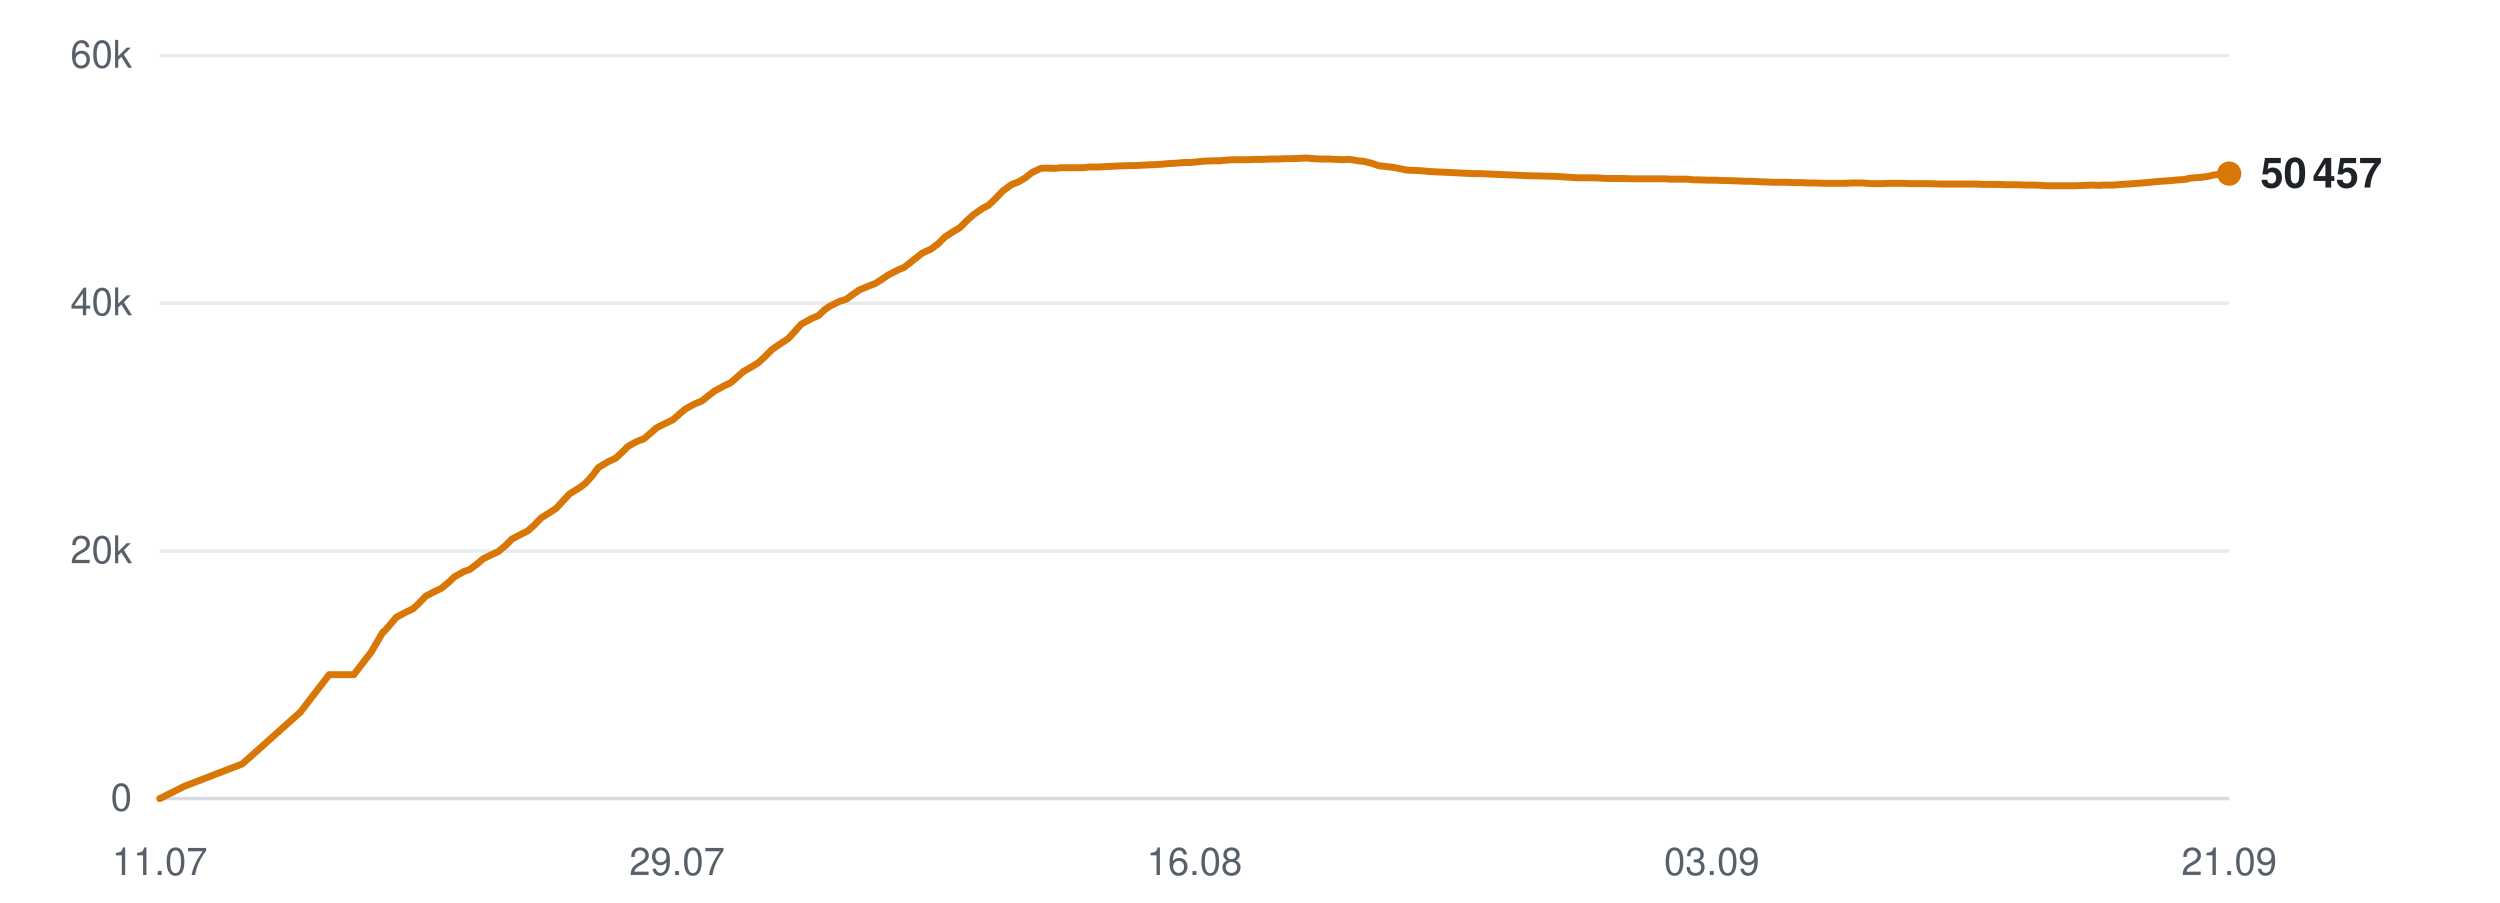
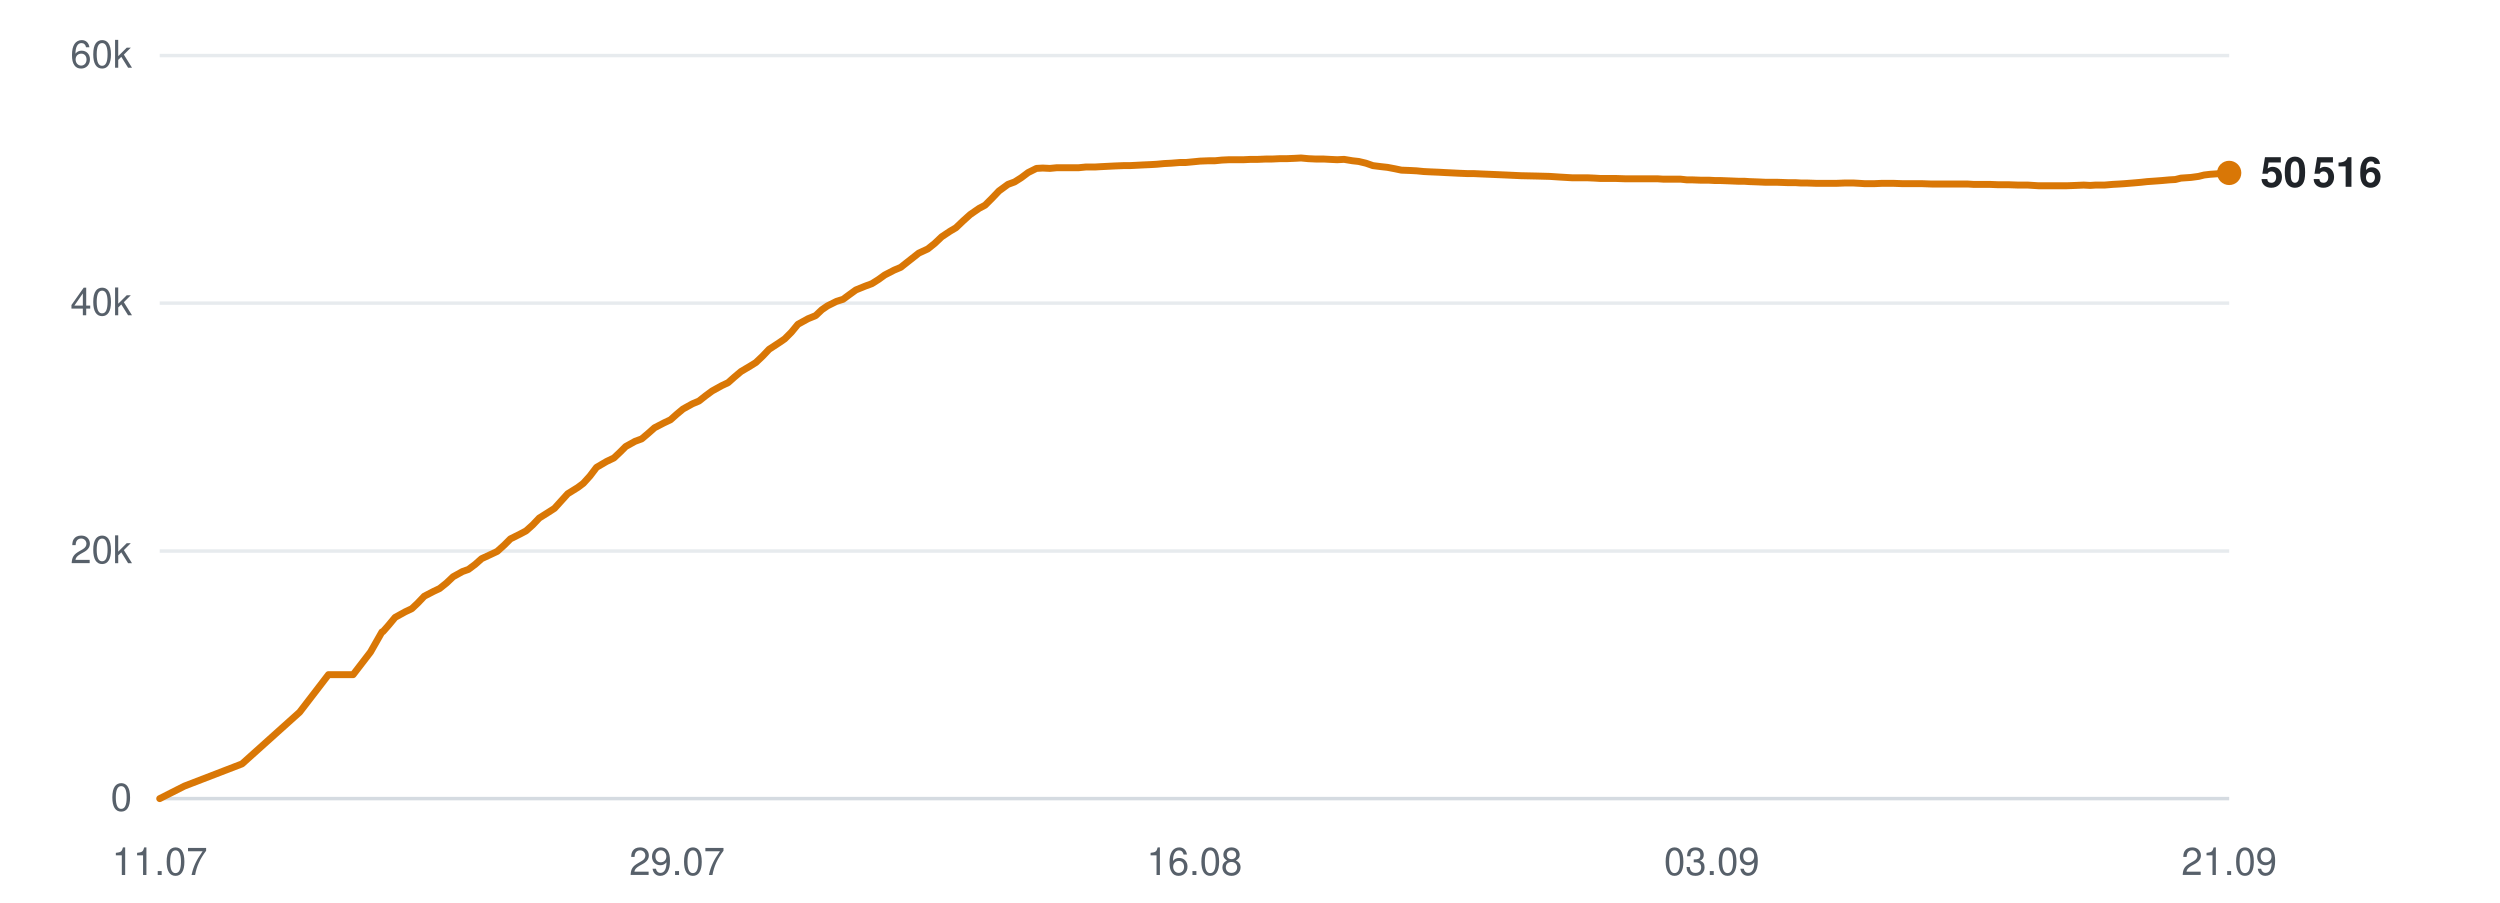
<svg xmlns="http://www.w3.org/2000/svg" viewBox="0 0 720 260" width="720" height="260" role="img" aria-label="Subscribers over time">
  <line x1="46" y1="230.0" x2="642" y2="230.0" stroke="#d0d7de" stroke-width="1" opacity="0.9" />
  <text x="38" y="233.5" text-anchor="end" font-family="-apple-system,BlinkMacSystemFont,'Segoe UI',Helvetica,Arial,sans-serif" font-size="11" fill="#57606a">0</text>
  <line x1="46" y1="158.7" x2="642" y2="158.7" stroke="#d0d7de" stroke-width="1" opacity="0.5" />
  <text x="38" y="162.2" text-anchor="end" font-family="-apple-system,BlinkMacSystemFont,'Segoe UI',Helvetica,Arial,sans-serif" font-size="11" fill="#57606a">20k</text>
  <line x1="46" y1="87.3" x2="642" y2="87.3" stroke="#d0d7de" stroke-width="1" opacity="0.5" />
  <text x="38" y="90.8" text-anchor="end" font-family="-apple-system,BlinkMacSystemFont,'Segoe UI',Helvetica,Arial,sans-serif" font-size="11" fill="#57606a">40k</text>
  <line x1="46" y1="16.0" x2="642" y2="16.0" stroke="#d0d7de" stroke-width="1" opacity="0.5" />
  <text x="38" y="19.5" text-anchor="end" font-family="-apple-system,BlinkMacSystemFont,'Segoe UI',Helvetica,Arial,sans-serif" font-size="11" fill="#57606a">60k</text>
  <text x="46.0" y="252" text-anchor="middle" font-family="-apple-system,BlinkMacSystemFont,'Segoe UI',Helvetica,Arial,sans-serif" font-size="11" fill="#57606a">11.07</text>
  <text x="195.0" y="252" text-anchor="middle" font-family="-apple-system,BlinkMacSystemFont,'Segoe UI',Helvetica,Arial,sans-serif" font-size="11" fill="#57606a">29.07</text>
  <text x="344.0" y="252" text-anchor="middle" font-family="-apple-system,BlinkMacSystemFont,'Segoe UI',Helvetica,Arial,sans-serif" font-size="11" fill="#57606a">16.08</text>
  <text x="493.0" y="252" text-anchor="middle" font-family="-apple-system,BlinkMacSystemFont,'Segoe UI',Helvetica,Arial,sans-serif" font-size="11" fill="#57606a">03.09</text>
  <text x="642.0" y="252" text-anchor="middle" font-family="-apple-system,BlinkMacSystemFont,'Segoe UI',Helvetica,Arial,sans-serif" font-size="11" fill="#57606a">21.09</text>
-   <polyline points="46.0,230.0 53.2,226.4 69.8,220.0 86.5,205.1 94.8,194.3 101.9,194.3 106.9,187.8 110.3,182.0 110.6,181.9 110.6,181.9 112.1,180.2 114.1,177.8 117.1,176.2 119.0,175.3 120.7,173.7 122.6,171.7 125.3,170.3 127.0,169.5 129.0,167.9 130.9,166.1 133.6,164.6 135.3,164.0 137.3,162.5 139.2,160.9 141.9,159.6 143.6,158.8 145.7,157.0 147.5,155.2 150.2,153.8 152.0,152.9 153.9,151.2 155.8,149.2 158.5,147.5 160.2,146.4 162.1,144.3 164.1,142.2 167.0,140.4 168.6,139.2 170.5,137.1 172.4,134.6 175.3,132.9 177.4,131.9 179.2,130.2 180.8,128.6 183.5,127.1 185.4,126.4 187.3,124.8 189.1,123.2 191.9,121.8 193.8,120.9 195.6,119.3 197.4,117.8 200.1,116.3 202.1,115.5 204.0,114.0 205.8,112.6 208.6,111.1 210.5,110.2 212.3,108.6 214.1,107.0 216.9,105.4 218.5,104.4 220.4,102.6 222.4,100.6 225.2,98.7 226.9,97.6 228.7,95.7 230.7,93.4 233.6,91.8 235.7,90.9 237.5,89.2 239.1,88.1 241.8,86.8 243.7,86.2 245.6,84.8 247.5,83.5 250.1,82.4 252.0,81.7 253.9,80.5 255.8,79.2 258.5,77.8 260.4,77.0 262.3,75.5 265.6,72.9 268.2,71.7 270.3,70.1 272.2,68.2 274.7,66.6 276.4,65.6 278.4,63.6 280.4,61.8 283.0,60.0 284.7,59.1 286.8,57.1 288.8,55.0 291.4,53.1 293.3,52.4 295.3,51.2 297.2,49.7 299.7,48.5 301.5,48.4 303.6,48.5 305.6,48.3 308.1,48.3 309.9,48.3 312.0,48.3 313.9,48.1 316.5,48.1 318.2,48.0 320.3,47.9 322.2,47.8 324.8,47.7 326.5,47.7 328.6,47.6 330.5,47.5 332.8,47.4 334.6,47.3 336.6,47.1 338.7,47.0 341.1,46.8 342.9,46.8 345.0,46.6 347.0,46.4 349.5,46.3 351.3,46.3 353.3,46.1 355.4,46.0 357.8,46.0 359.6,46.0 361.7,45.9 363.7,45.9 366.1,45.8 367.9,45.8 370.0,45.7 372.0,45.7 374.4,45.6 376.2,45.5 378.4,45.7 380.4,45.8 382.8,45.8 384.6,45.9 386.7,46.0 388.7,45.9 391.1,46.3 392.9,46.5 395.0,47.0 397.0,47.7 399.5,48.0 401.2,48.2 403.3,48.6 405.3,49.0 407.8,49.1 409.7,49.2 411.7,49.4 413.7,49.5 416.1,49.6 417.9,49.7 420.0,49.8 422.0,49.9 424.4,50.0 426.2,50.0 428.4,50.1 430.7,50.2 435.5,50.4 439.8,50.6 444.4,50.7 448.2,50.8 451.2,51.0 454.5,51.2 456.0,51.2 458.9,51.2 461.2,51.3 462.9,51.4 464.4,51.4 467.4,51.4 470.2,51.5 473.3,51.5 475.5,51.5 477.8,51.5 479.5,51.5 481.0,51.6 483.7,51.6 486.0,51.6 487.8,51.8 489.3,51.8 492.0,51.9 494.3,51.9 496.1,52.0 497.7,52.0 500.3,52.1 502.6,52.2 504.4,52.2 505.9,52.3 508.6,52.4 510.7,52.5 512.3,52.5 514.1,52.5 517.0,52.6 519.2,52.6 520.7,52.7 522.4,52.7 525.3,52.8 528.1,52.8 531.1,52.8 533.6,52.7 536.0,52.7 537.8,52.8 539.4,52.9 542.0,52.9 544.3,52.8 546.1,52.8 547.6,52.8 550.3,52.9 552.6,52.9 554.4,52.9 555.9,52.9 558.6,53.0 561.0,53.0 562.7,53.0 564.3,53.0 566.9,53.0 569.1,53.0 570.7,53.1 572.5,53.1 575.3,53.1 577.8,53.2 579.3,53.2 580.9,53.2 583.7,53.3 586.4,53.3 589.5,53.5 592.0,53.5 594.4,53.5 596.2,53.5 597.7,53.5 600.3,53.4 602.7,53.3 604.5,53.4 606.0,53.3 608.7,53.3 611.0,53.1 612.9,53.0 614.4,52.9 616.9,52.7 619.2,52.5 621.0,52.3 622.5,52.2 625.2,52.0 627.4,51.8 629.1,51.7 630.8,51.3 633.6,51.1 635.9,50.8 637.5,50.4 639.2,50.2 642.0,50.0" fill="none" stroke="#d97706" stroke-width="2" stroke-linejoin="round" stroke-linecap="round" />
-   <circle cx="642.0" cy="50.0" r="3.5" fill="#d97706" />
-   <text x="651.0" y="54.0" font-family="-apple-system,BlinkMacSystemFont,'Segoe UI',Helvetica,Arial,sans-serif" font-size="12" font-weight="600" fill="#1f2328">50 457</text>
+   <polyline points="46.0,230.0 53.1,226.4 69.7,220.0 86.3,205.1 94.6,194.3 101.7,194.3 106.7,187.8 110.0,182.0 110.3,181.9 110.3,181.9 111.8,180.2 113.8,177.8 116.7,176.2 118.6,175.3 120.3,173.7 122.2,171.7 124.9,170.3 126.6,169.5 128.6,167.9 130.5,166.1 133.2,164.6 134.9,164.0 136.9,162.5 138.7,160.9 141.5,159.6 143.2,158.8 145.2,157.0 147.0,155.2 149.8,153.8 151.5,152.9 153.4,151.2 155.3,149.2 158.0,147.5 159.7,146.4 161.6,144.3 163.5,142.2 166.4,140.4 168.0,139.2 169.9,137.1 171.8,134.6 174.7,132.9 176.8,131.9 178.6,130.2 180.2,128.6 182.9,127.1 184.8,126.4 186.7,124.8 188.5,123.2 191.2,121.8 193.1,120.9 194.9,119.3 196.7,117.8 199.4,116.3 201.3,115.5 203.2,114.0 205.1,112.6 207.8,111.1 209.7,110.2 211.5,108.6 213.4,107.0 216.1,105.4 217.7,104.4 219.6,102.6 221.5,100.6 224.4,98.7 226.0,97.6 227.9,95.7 229.8,93.4 232.7,91.8 234.9,90.9 236.7,89.2 238.3,88.1 240.9,86.8 242.8,86.2 244.7,84.8 246.5,83.5 249.2,82.4 251.1,81.7 253.0,80.5 254.8,79.2 257.5,77.8 259.4,77.0 261.3,75.5 264.6,72.9 267.2,71.7 269.2,70.1 271.2,68.2 273.6,66.6 275.3,65.6 277.4,63.6 279.4,61.8 282.0,60.0 283.7,59.1 285.7,57.1 287.7,55.0 290.3,53.1 292.2,52.4 294.1,51.2 296.1,49.7 298.5,48.5 300.3,48.4 302.4,48.5 304.4,48.3 306.9,48.3 308.7,48.3 310.7,48.3 312.7,48.1 315.3,48.1 317.0,48.0 319.0,47.9 321.0,47.8 323.5,47.7 325.3,47.7 327.3,47.6 329.2,47.5 331.5,47.4 333.2,47.3 335.3,47.1 337.3,47.0 339.8,46.8 341.5,46.8 343.6,46.6 345.6,46.4 348.1,46.3 349.9,46.3 351.9,46.1 354.0,46.0 356.3,46.0 358.2,46.0 360.2,45.9 362.3,45.9 364.6,45.8 366.4,45.8 368.5,45.7 370.5,45.7 372.9,45.6 374.7,45.5 376.8,45.7 378.9,45.8 381.2,45.8 383.0,45.9 385.1,46.0 387.1,45.9 389.5,46.3 391.3,46.5 393.4,47.0 395.4,47.7 397.8,48.0 399.6,48.2 401.7,48.6 403.6,49.0 406.1,49.1 408.0,49.2 410.0,49.4 412.0,49.5 414.4,49.6 416.2,49.7 418.3,49.8 420.3,49.9 422.7,50.0 424.5,50.0 426.6,50.1 429.0,50.2 433.7,50.4 438.0,50.6 442.6,50.7 446.3,50.8 449.3,51.0 452.7,51.2 454.1,51.2 457.1,51.2 459.3,51.3 460.9,51.4 462.5,51.4 465.4,51.4 468.3,51.5 471.4,51.5 473.6,51.5 475.8,51.5 477.5,51.5 479.0,51.6 481.7,51.6 484.0,51.6 485.8,51.8 487.3,51.8 489.9,51.9 492.2,51.9 494.0,52.0 495.6,52.0 498.2,52.1 500.6,52.2 502.3,52.2 503.8,52.3 506.5,52.4 508.6,52.5 510.2,52.5 512.0,52.5 514.8,52.6 517.0,52.6 518.6,52.7 520.3,52.7 523.1,52.8 525.9,52.8 528.9,52.8 531.4,52.7 533.7,52.7 535.5,52.8 537.1,52.9 539.7,52.9 542.0,52.8 543.8,52.8 545.3,52.8 548.0,52.9 550.3,52.9 552.0,52.9 553.6,52.9 556.3,53.0 558.6,53.0 560.4,53.0 561.9,53.0 564.5,53.0 566.7,53.0 568.3,53.1 570.0,53.1 572.9,53.1 575.4,53.2 576.9,53.2 578.4,53.2 581.2,53.3 584.0,53.3 587.1,53.5 589.5,53.5 591.9,53.5 593.7,53.5 595.2,53.5 597.8,53.4 600.1,53.3 602.0,53.4 603.5,53.3 606.1,53.3 608.5,53.1 610.3,53.0 611.8,52.9 614.3,52.7 616.6,52.5 618.4,52.3 619.9,52.2 622.6,52.0 624.8,51.8 626.5,51.7 628.1,51.3 631.0,51.1 633.2,50.8 634.8,50.4 636.5,50.2 639.3,50.0 642.0,49.8" fill="none" stroke="#d97706" stroke-width="2" stroke-linejoin="round" stroke-linecap="round" />
+   <circle cx="642.0" cy="49.8" r="3.5" fill="#d97706" />
+   <text x="651.0" y="53.8" font-family="-apple-system,BlinkMacSystemFont,'Segoe UI',Helvetica,Arial,sans-serif" font-size="12" font-weight="600" fill="#1f2328">50 516</text>
</svg>
